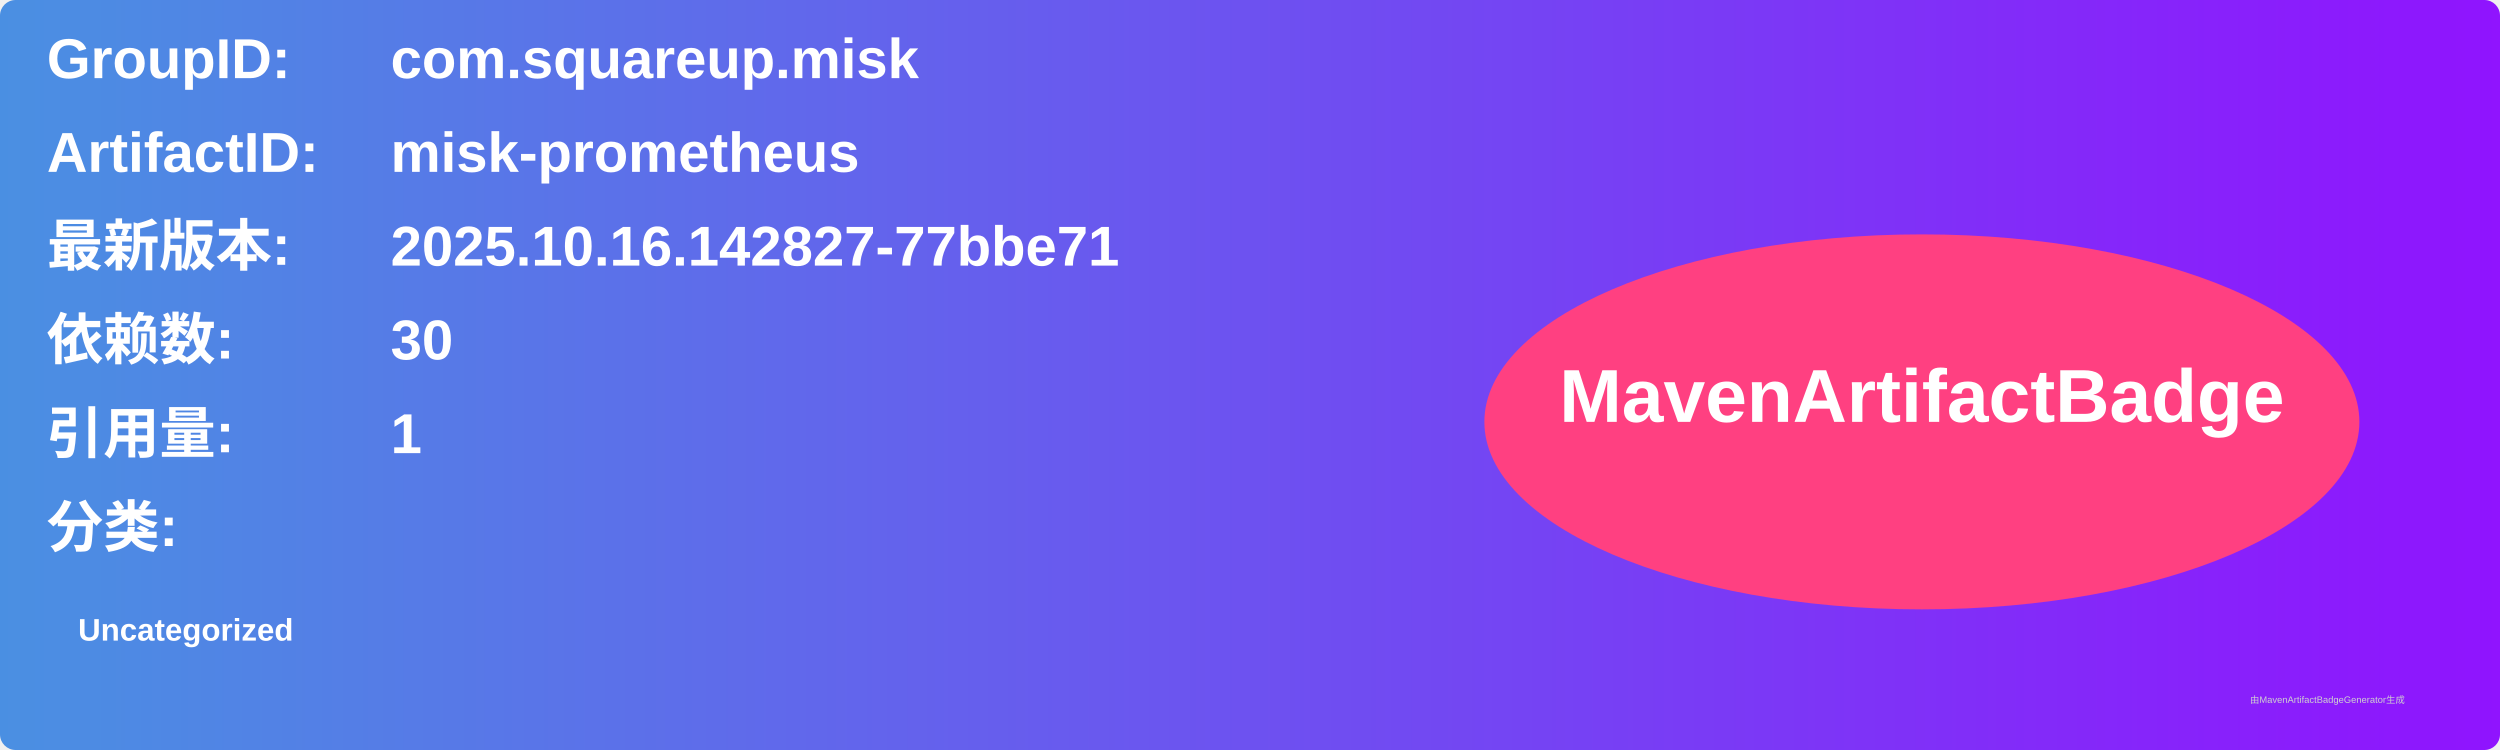
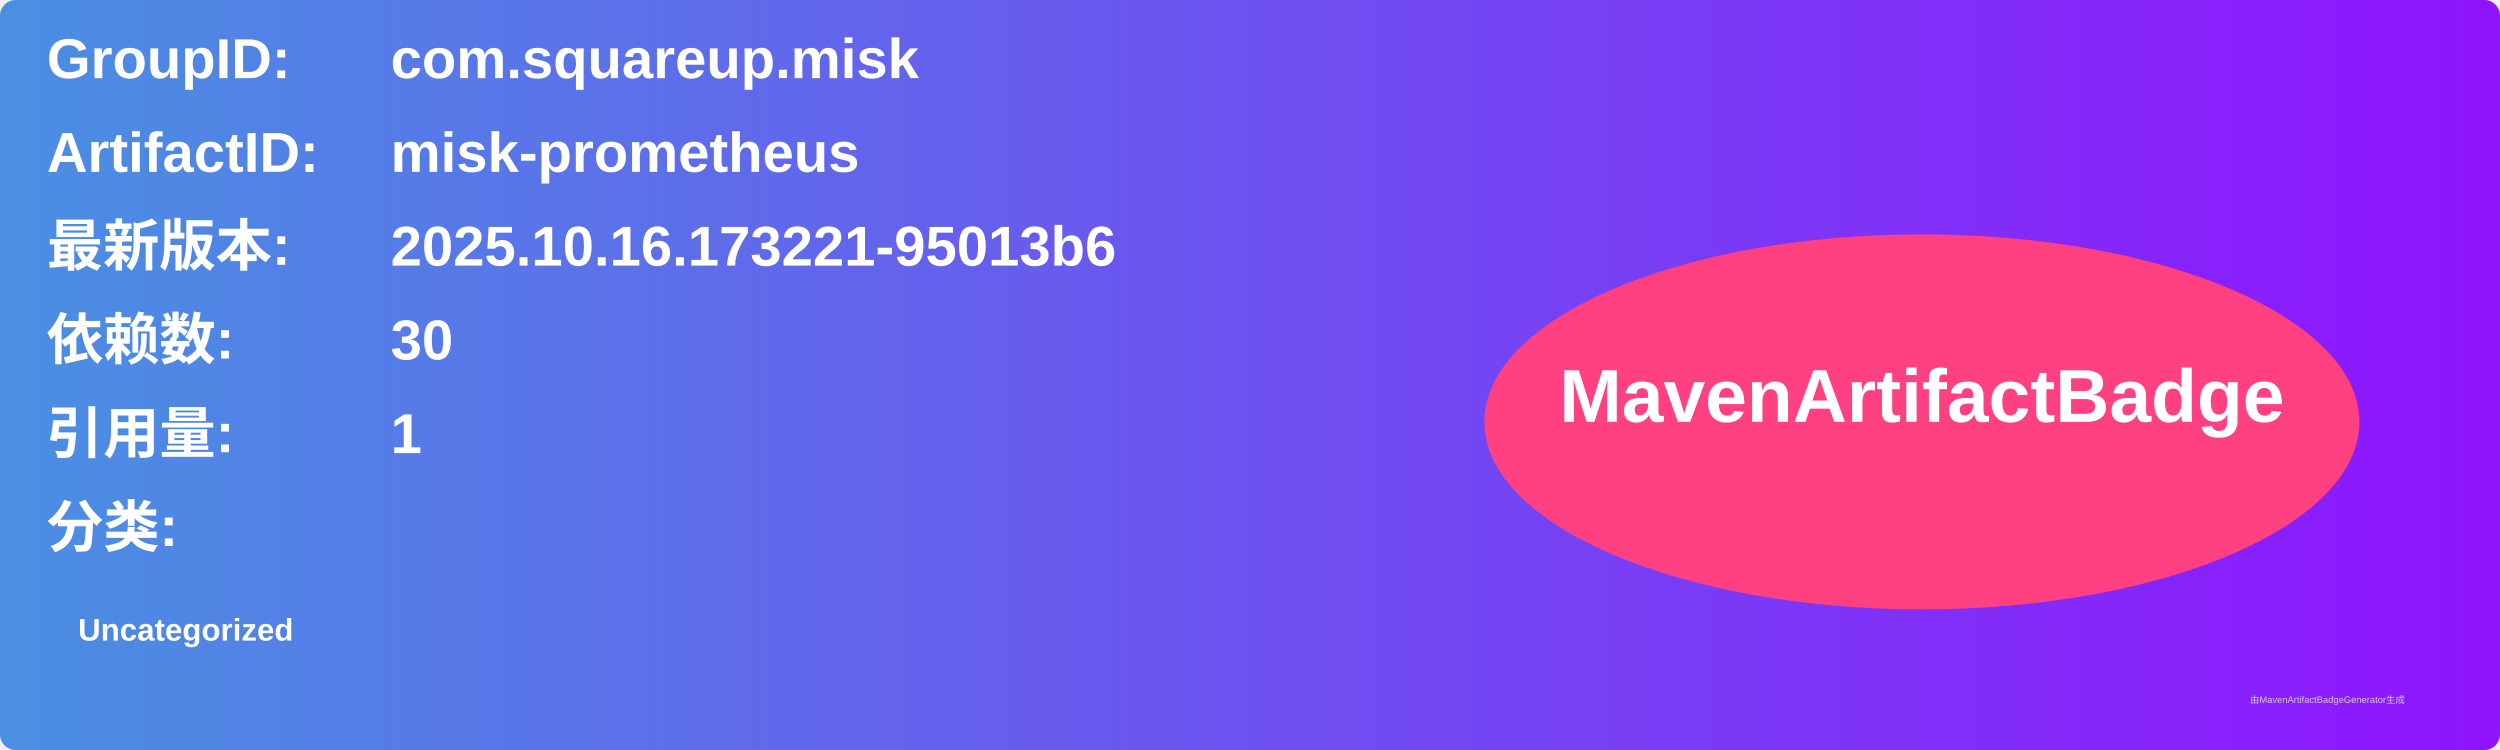
<svg xmlns="http://www.w3.org/2000/svg" width="800" height="240" viewBox="0 0 800 240">
  <linearGradient id="grad" x1="0%" y1="0%" x2="100%" y2="0%">
    <stop offset="0%" stop-color="#4a90e2" />
    <stop offset="100%" stop-color="#9013fe" />
  </linearGradient>
  <rect width="100%" height="100%" rx="5" ry="5" fill="url(#grad)" />
  <g transform="translate(15, 15)">
    <text x="0" y="10" font-family="Arial" font-size="18" fill="white" font-weight="bold" width="260">GroupID:</text>
    <text x="110" y="10" font-family="Arial" font-size="18" fill="white" font-weight="bold" width="460">com.squareup.misk</text>
    <text x="0" y="40" font-family="Arial" font-size="18" fill="white" font-weight="bold" width="260">ArtifactID:</text>
    <text x="110" y="40" font-family="Arial" font-size="18" fill="white" font-weight="bold" width="460">misk-prometheus</text>
    <text x="0" y="70" font-family="Arial" font-size="18" fill="white" font-weight="bold">最新版本:</text>
    <text x="110" y="70" font-family="Arial" font-size="18" fill="white" font-weight="bold">
-       <tspan font-weight="bold">2025.10.16.142827-77bbe71</tspan>
+       <tspan font-weight="bold">2025.10.16.173221-95013b6</tspan>
    </text>
    <text x="0" y="100" font-family="Arial" font-size="18" fill="white" font-weight="bold">依赖数: </text>
    <text x="110" y="100" font-family="Arial" font-size="18" fill="white">
      <tspan font-weight="bold">30</tspan>
    </text>
    <text x="0" y="130" font-family="Arial" font-size="18" fill="white" font-weight="bold">引用量: </text>
    <text x="110" y="130" font-family="Arial" font-size="18" fill="white">
      <tspan font-weight="bold">1</tspan>
    </text>
    <text x="0" y="160" font-family="Arial" font-size="18" fill="white" font-weight="bold">分类:</text>
    <text x="10" y="190" font-family="Arial" font-size="10" fill="white">
      <tspan font-weight="bold">Uncategorized</tspan>
    </text>
    <ellipse cx="600" cy="120" rx="140" ry="60" fill="#ff4081" />
    <text x="600" y="120" text-anchor="middle" font-family="Arial" font-size="24" fill="white" font-weight="bold">MavenArtifactBadge</text>
  </g>
  <text x="720" y="225" font-family="Arial" font-size="3" fill="#d0d0d0">由MavenArtifactBadgeGenerator生成</text>
</svg>
